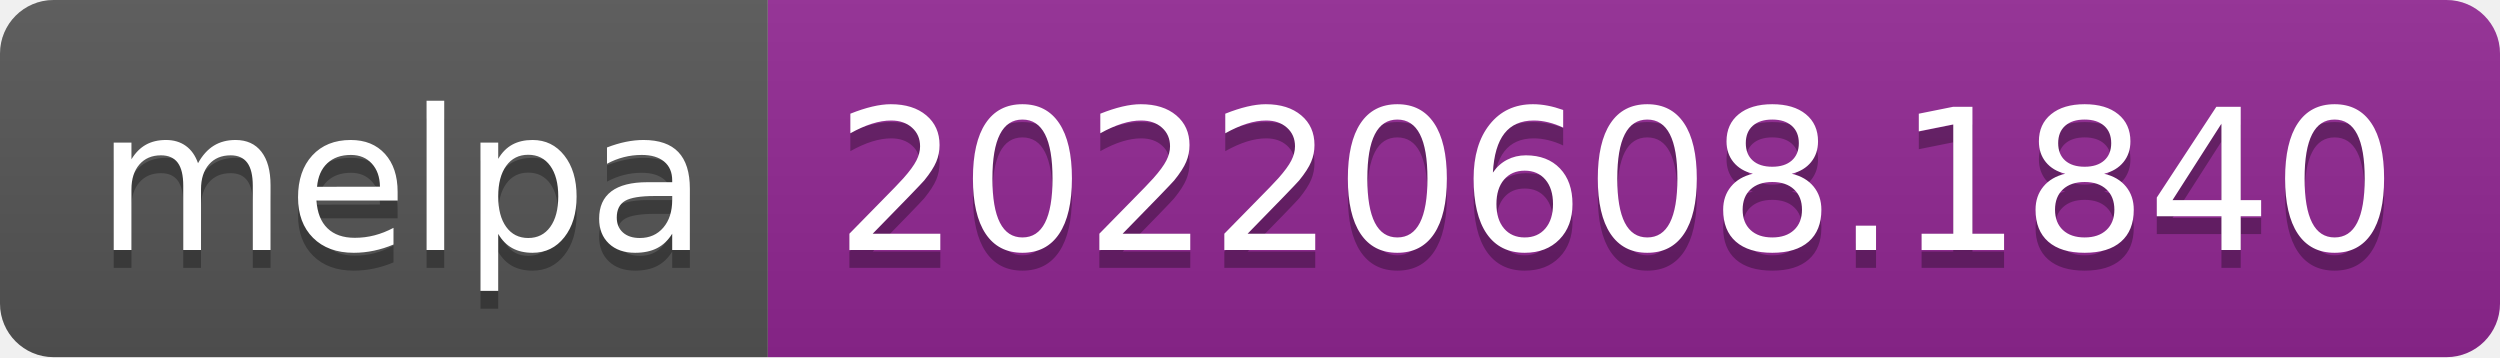
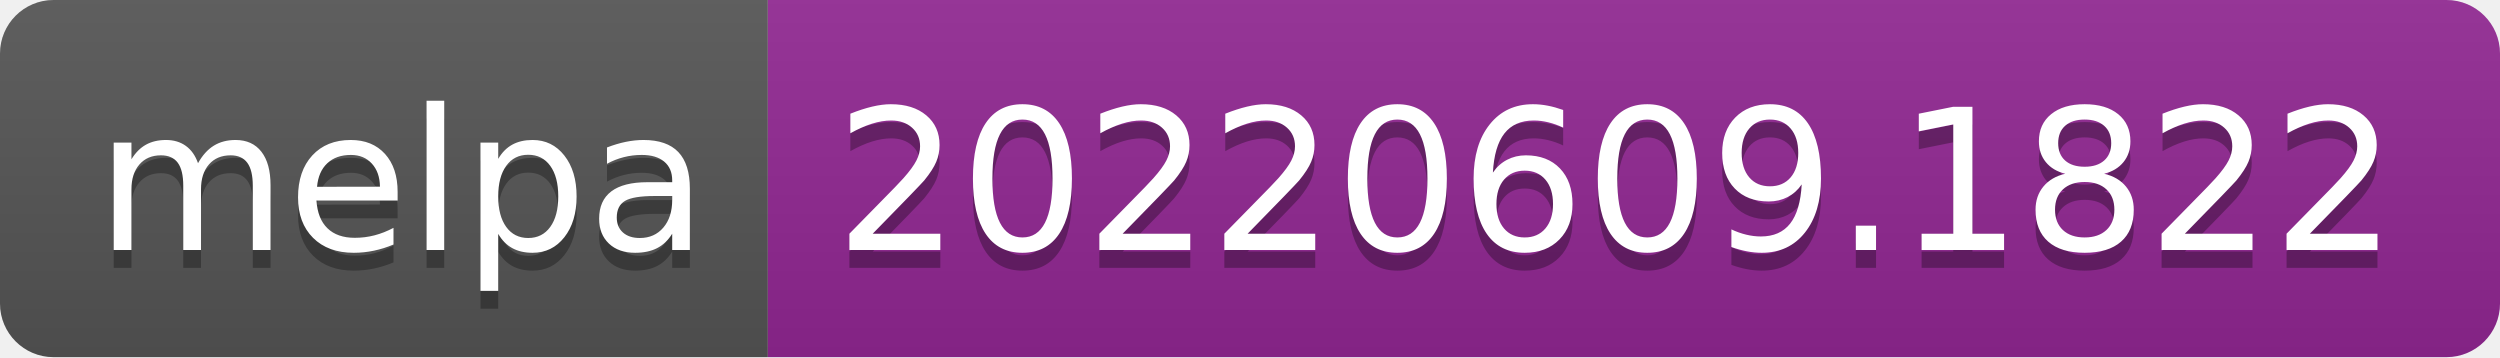
- <svg xmlns="http://www.w3.org/2000/svg" width="140" height="20" role="img" aria-label="melpa: 20220608.1840">
+ <svg xmlns="http://www.w3.org/2000/svg" width="140" height="20" role="img" aria-label="melpa: 20220609.1822">
  <linearGradient id="s" x2="0" y2="100%">
    <stop offset="0" stop-color="#bbb" stop-opacity=".1" />
    <stop offset="1" stop-opacity=".1" />
  </linearGradient>
  <clipPath id="r">
    <rect width="140" height="20" rx="3" fill="#fff" />
  </clipPath>
  <g clip-path="url(#r)">
    <rect width="43" height="20" fill="#555" />
    <rect x="43" width="97" height="20" fill="#922793" />
    <rect width="140" height="20" fill="url(#s)" />
  </g>
  <g fill="#fff" text-anchor="middle" font-family="Verdana,Geneva,DejaVu Sans,sans-serif" text-rendering="geometricPrecision" font-size="110">
    <text aria-hidden="true" x="225" y="150" fill="#010101" fill-opacity=".3" transform="scale(.1)" textLength="330">melpa</text>
    <text x="225" y="140" transform="scale(.1)" fill="#fff" textLength="330">melpa</text>
-     <text aria-hidden="true" x="905" y="150" fill="#010101" fill-opacity=".3" transform="scale(.1)" textLength="870">20220608.1840</text>
-     <text x="905" y="140" transform="scale(.1)" fill="#fff" textLength="870">20220608.1840</text>
+     <text aria-hidden="true" x="905" y="150" fill="#010101" fill-opacity=".3" transform="scale(.1)" textLength="870">20220609.1822</text>
+     <text x="905" y="140" transform="scale(.1)" fill="#fff" textLength="870">20220609.1822</text>
  </g>
</svg>
